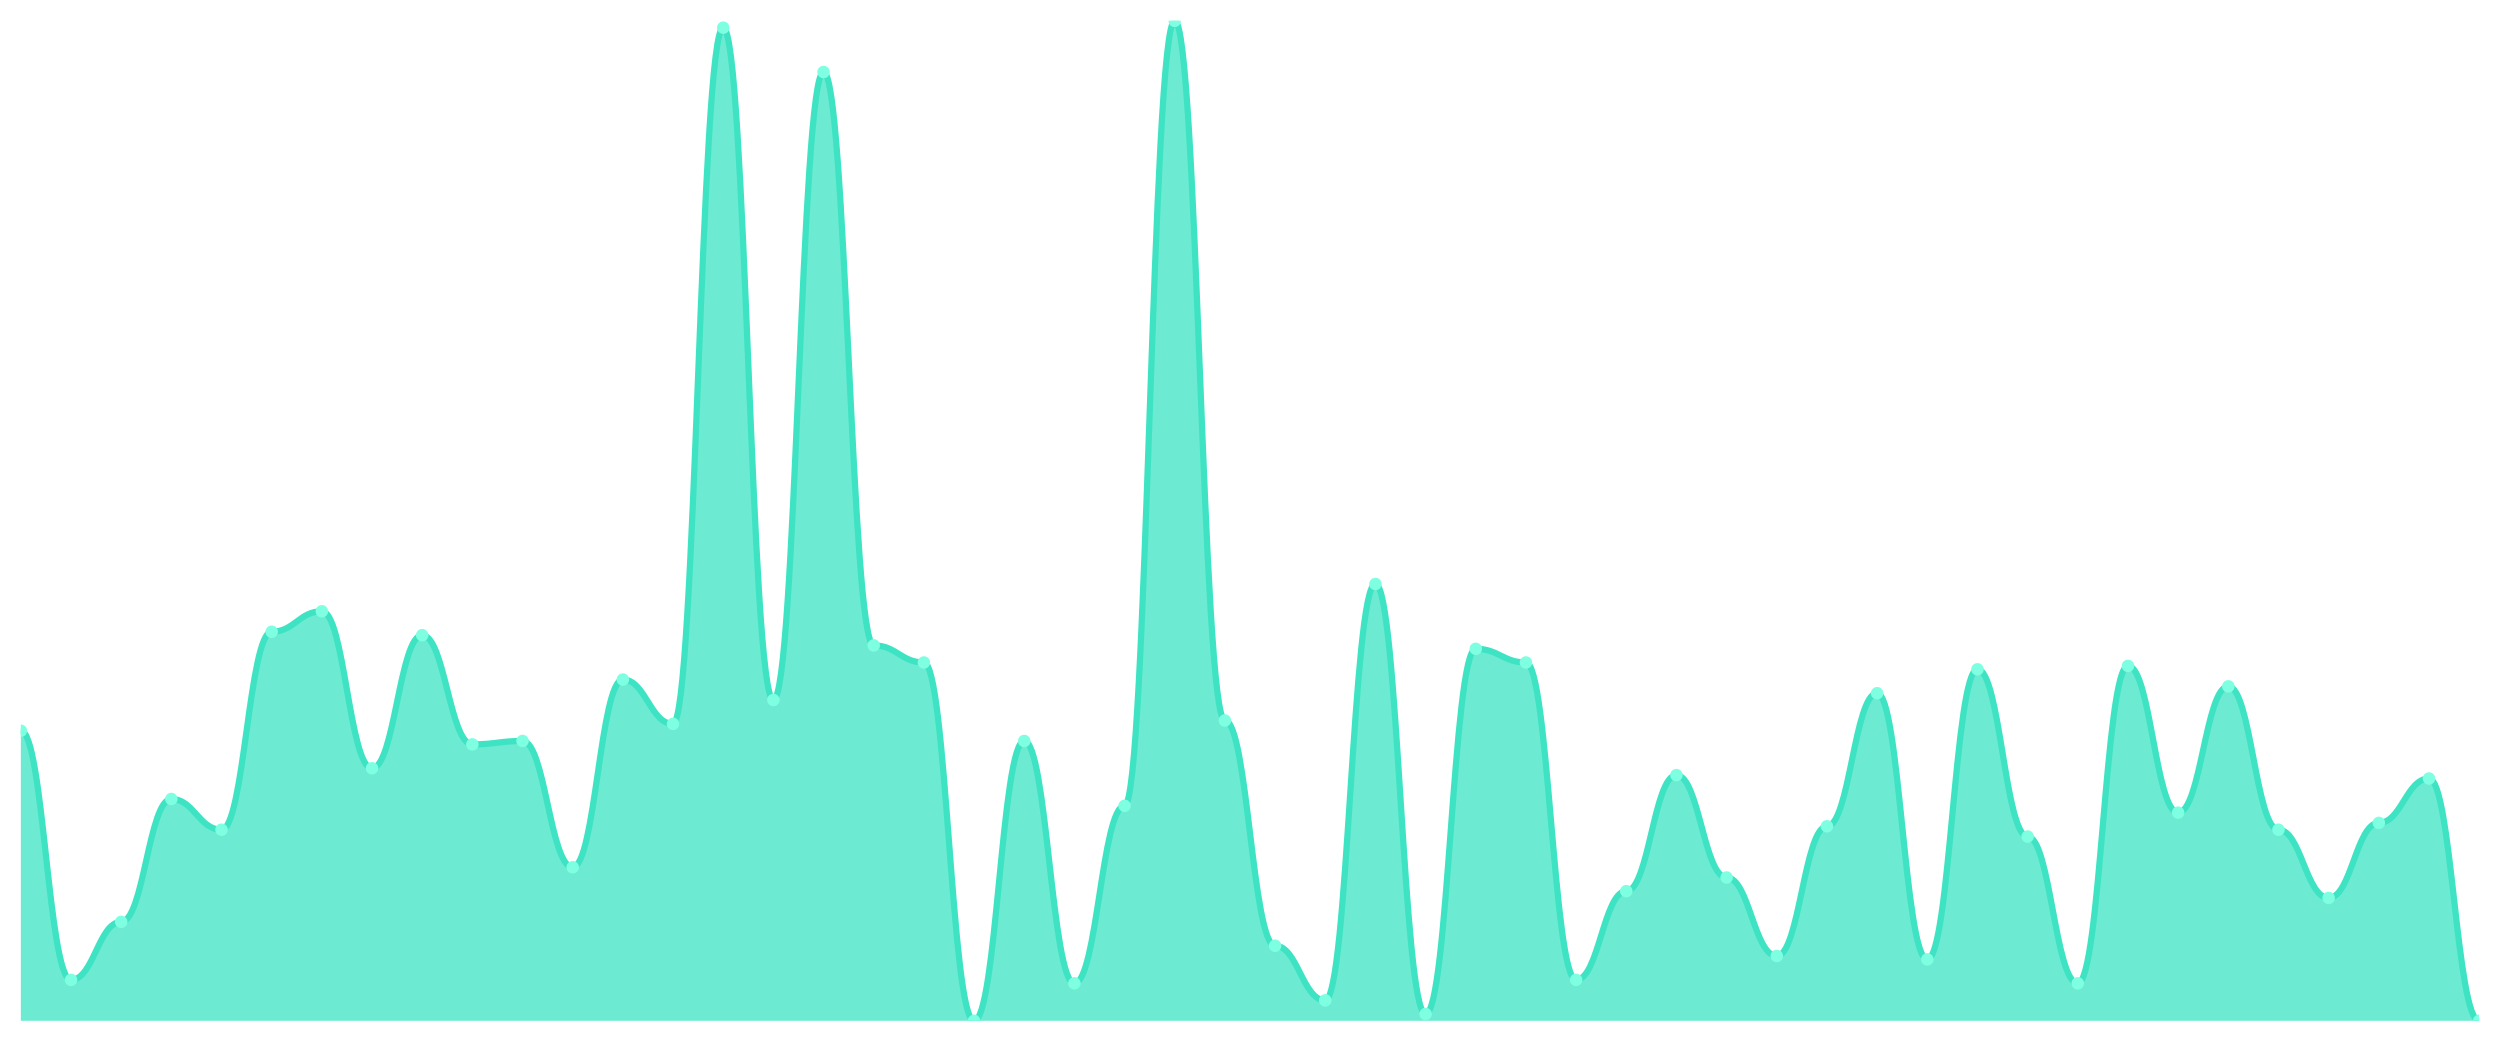
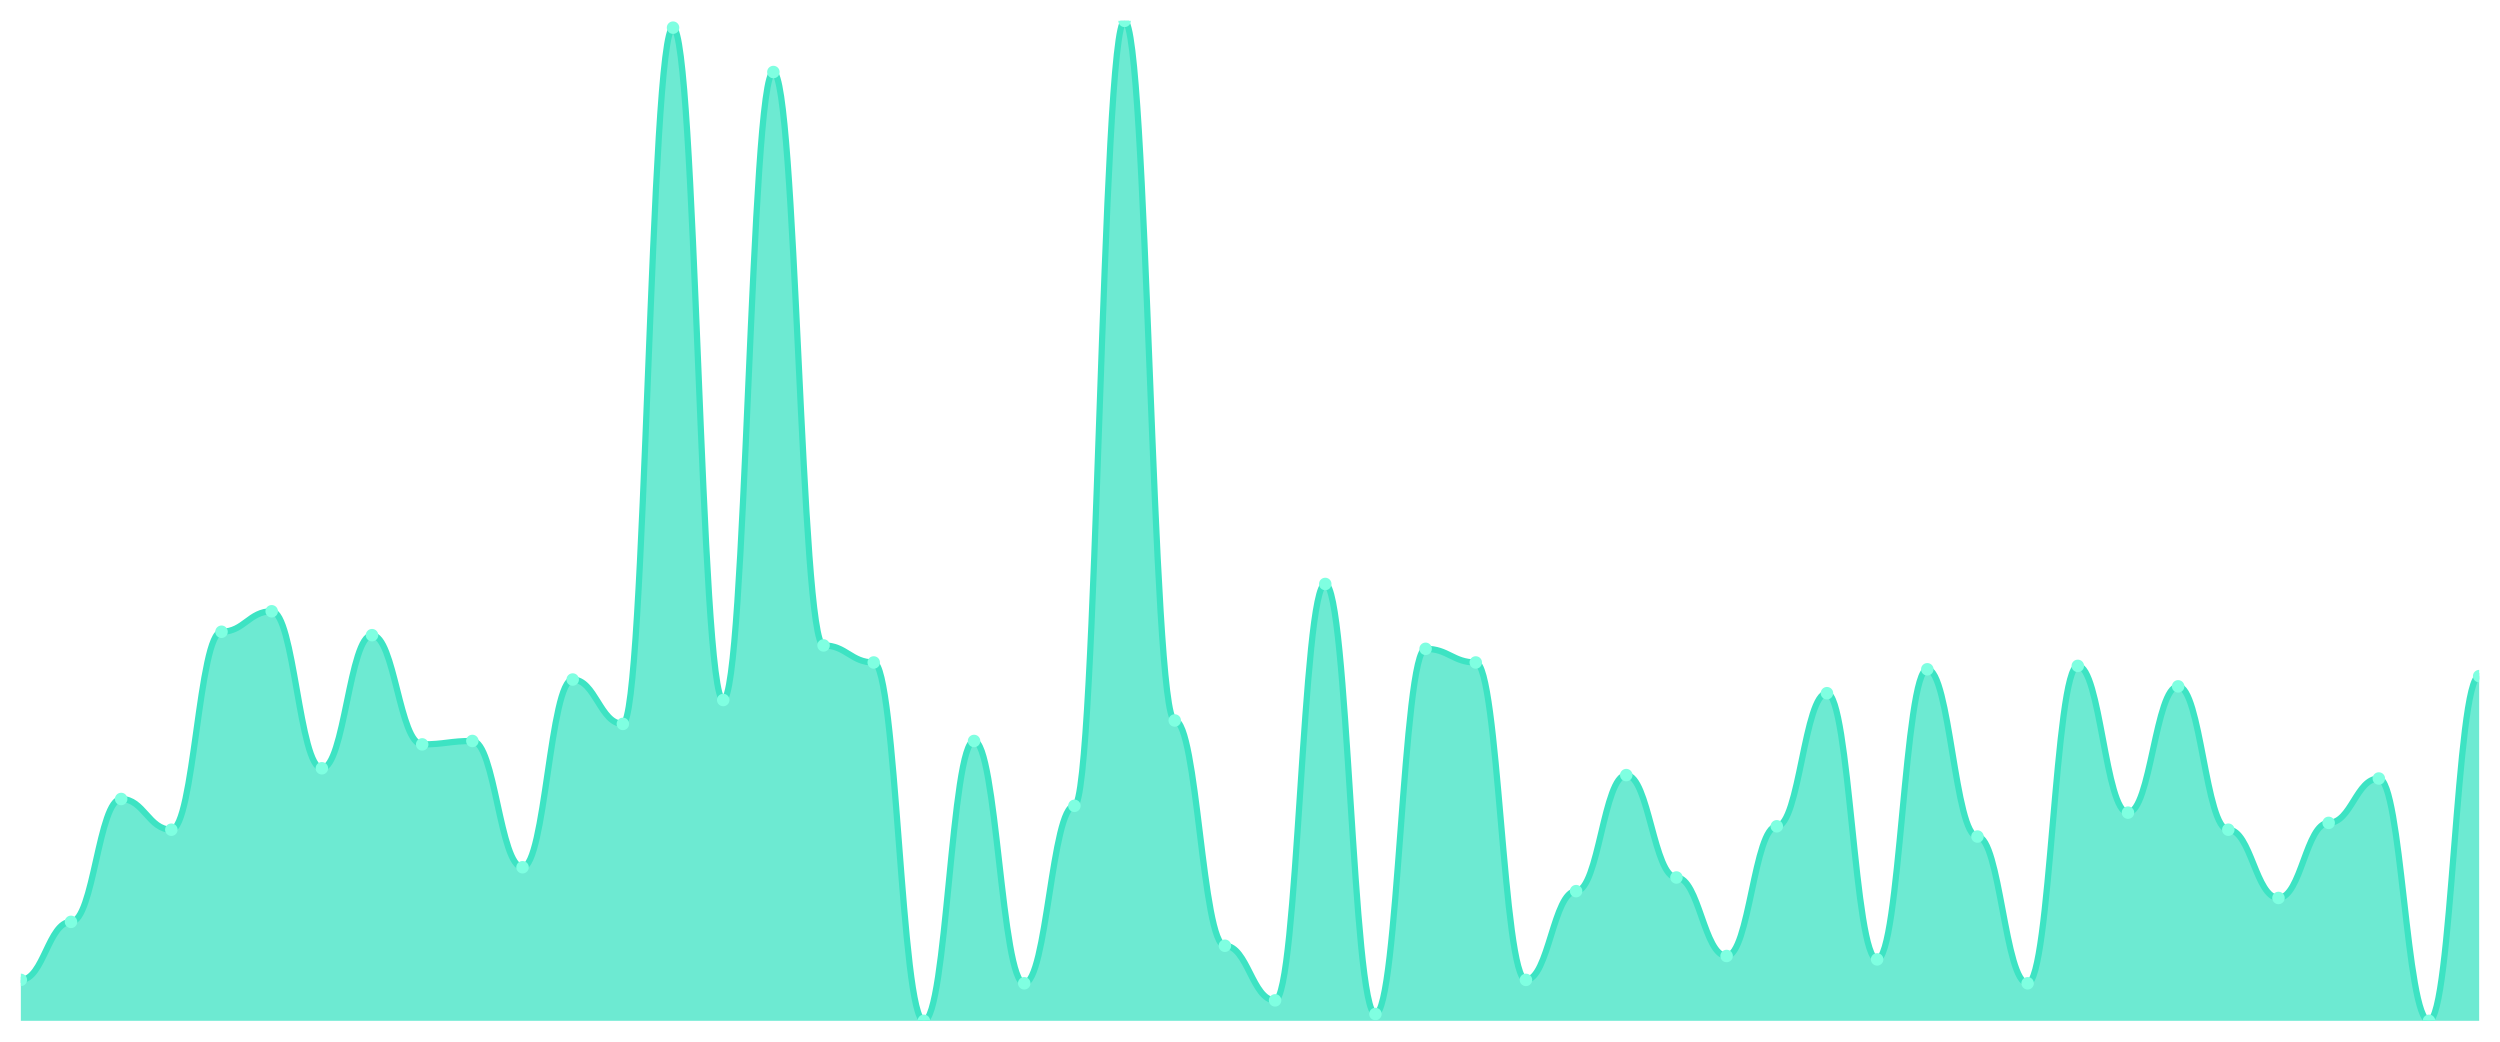
<svg xmlns="http://www.w3.org/2000/svg" viewBox="0 0 1200 500" width="1200" height="500">
  <defs>
    <clipPath id="c">
      <rect x="10" y="10" width="1180" height="480" />
    </clipPath>
  </defs>
  <rect width="1200" height="500" fill="none" />
  <g clip-path="url(#c)">
-     <path d="M 10,490 L 10,350.751 C 20.837,350.751 23.245,470.341 34.082,470.341 C 44.918,470.341 47.327,442.491 58.163,442.491 C 69,442.491 71.408,383.515 82.245,383.515 C 93.082,383.515 95.49,398.259 106.327,398.259 C 117.163,398.259 119.571,303.242 130.408,303.242 C 141.245,303.242 143.653,293.413 154.49,293.413 C 165.327,293.413 167.735,368.771 178.571,368.771 C 189.408,368.771 191.816,304.881 202.653,304.881 C 213.49,304.881 215.898,357.304 226.735,357.304 C 237.571,357.304 239.98,355.666 250.816,355.666 C 261.653,355.666 264.061,416.28 274.898,416.28 C 285.735,416.28 288.143,326.177 298.98,326.177 C 309.816,326.177 312.224,347.474 323.061,347.474 C 333.898,347.474 336.306,13.276 347.143,13.276 C 357.98,13.276 360.388,336.007 371.224,336.007 C 382.061,336.007 384.469,34.573 395.306,34.573 C 406.143,34.573 408.551,309.795 419.388,309.795 C 430.224,309.795 432.633,317.986 443.469,317.986 C 454.306,317.986 456.714,490 467.551,490 C 478.388,490 480.796,355.666 491.633,355.666 C 502.469,355.666 504.878,471.98 515.714,471.98 C 526.551,471.98 528.959,386.792 539.796,386.792 C 550.633,386.792 553.041,10 563.878,10 C 574.714,10 577.122,345.836 587.959,345.836 C 598.796,345.836 601.204,453.959 612.041,453.959 C 622.878,453.959 625.286,480.171 636.122,480.171 C 646.959,480.171 649.367,280.307 660.204,280.307 C 671.041,280.307 673.449,486.724 684.286,486.724 C 695.122,486.724 697.531,311.433 708.367,311.433 C 719.204,311.433 721.612,317.986 732.449,317.986 C 743.286,317.986 745.694,470.341 756.531,470.341 C 767.367,470.341 769.776,427.747 780.612,427.747 C 791.449,427.747 793.857,372.048 804.694,372.048 C 815.531,372.048 817.939,421.195 828.776,421.195 C 839.612,421.195 842.02,458.874 852.857,458.874 C 863.694,458.874 866.102,396.621 876.939,396.621 C 887.776,396.621 890.184,332.73 901.02,332.73 C 911.857,332.73 914.265,460.512 925.102,460.512 C 935.939,460.512 938.347,321.263 949.184,321.263 C 960.02,321.263 962.429,401.536 973.265,401.536 C 984.102,401.536 986.51,471.98 997.347,471.98 C 1008.184,471.98 1010.592,319.625 1021.429,319.625 C 1032.265,319.625 1034.673,390.068 1045.51,390.068 C 1056.347,390.068 1058.755,329.454 1069.592,329.454 C 1080.429,329.454 1082.837,398.259 1093.673,398.259 C 1104.51,398.259 1106.918,431.024 1117.755,431.024 C 1128.592,431.024 1131,394.983 1141.837,394.983 C 1152.673,394.983 1155.082,373.686 1165.918,373.686 C 1176.755,373.686 1179.163,490 1190,490 L 1190,490 Z" fill="rgba(61,227,195,0.75)" />
-     <path d="M 10,350.751 C 20.837,350.751 23.245,470.341 34.082,470.341 C 44.918,470.341 47.327,442.491 58.163,442.491 C 69,442.491 71.408,383.515 82.245,383.515 C 93.082,383.515 95.49,398.259 106.327,398.259 C 117.163,398.259 119.571,303.242 130.408,303.242 C 141.245,303.242 143.653,293.413 154.49,293.413 C 165.327,293.413 167.735,368.771 178.571,368.771 C 189.408,368.771 191.816,304.881 202.653,304.881 C 213.49,304.881 215.898,357.304 226.735,357.304 C 237.571,357.304 239.98,355.666 250.816,355.666 C 261.653,355.666 264.061,416.28 274.898,416.28 C 285.735,416.28 288.143,326.177 298.98,326.177 C 309.816,326.177 312.224,347.474 323.061,347.474 C 333.898,347.474 336.306,13.276 347.143,13.276 C 357.98,13.276 360.388,336.007 371.224,336.007 C 382.061,336.007 384.469,34.573 395.306,34.573 C 406.143,34.573 408.551,309.795 419.388,309.795 C 430.224,309.795 432.633,317.986 443.469,317.986 C 454.306,317.986 456.714,490 467.551,490 C 478.388,490 480.796,355.666 491.633,355.666 C 502.469,355.666 504.878,471.98 515.714,471.98 C 526.551,471.98 528.959,386.792 539.796,386.792 C 550.633,386.792 553.041,10 563.878,10 C 574.714,10 577.122,345.836 587.959,345.836 C 598.796,345.836 601.204,453.959 612.041,453.959 C 622.878,453.959 625.286,480.171 636.122,480.171 C 646.959,480.171 649.367,280.307 660.204,280.307 C 671.041,280.307 673.449,486.724 684.286,486.724 C 695.122,486.724 697.531,311.433 708.367,311.433 C 719.204,311.433 721.612,317.986 732.449,317.986 C 743.286,317.986 745.694,470.341 756.531,470.341 C 767.367,470.341 769.776,427.747 780.612,427.747 C 791.449,427.747 793.857,372.048 804.694,372.048 C 815.531,372.048 817.939,421.195 828.776,421.195 C 839.612,421.195 842.02,458.874 852.857,458.874 C 863.694,458.874 866.102,396.621 876.939,396.621 C 887.776,396.621 890.184,332.73 901.02,332.73 C 911.857,332.73 914.265,460.512 925.102,460.512 C 935.939,460.512 938.347,321.263 949.184,321.263 C 960.02,321.263 962.429,401.536 973.265,401.536 C 984.102,401.536 986.51,471.98 997.347,471.98 C 1008.184,471.98 1010.592,319.625 1021.429,319.625 C 1032.265,319.625 1034.673,390.068 1045.51,390.068 C 1056.347,390.068 1058.755,329.454 1069.592,329.454 C 1080.429,329.454 1082.837,398.259 1093.673,398.259 C 1104.51,398.259 1106.918,431.024 1117.755,431.024 C 1128.592,431.024 1131,394.983 1141.837,394.983 C 1152.673,394.983 1155.082,373.686 1165.918,373.686 C 1176.755,373.686 1179.163,490 1190,490" fill="none" stroke="#3de3c3" stroke-width="3" stroke-linecap="round" stroke-linejoin="round" />
-     <circle cx="10" cy="350.751" r="3" fill="#7fffe1" />
-     <circle cx="34.082" cy="470.341" r="3" fill="#7fffe1" />
-     <circle cx="58.163" cy="442.491" r="3" fill="#7fffe1" />
-     <circle cx="82.245" cy="383.515" r="3" fill="#7fffe1" />
-     <circle cx="106.327" cy="398.259" r="3" fill="#7fffe1" />
-     <circle cx="130.408" cy="303.242" r="3" fill="#7fffe1" />
-     <circle cx="154.49" cy="293.413" r="3" fill="#7fffe1" />
-     <circle cx="178.571" cy="368.771" r="3" fill="#7fffe1" />
-     <circle cx="202.653" cy="304.881" r="3" fill="#7fffe1" />
-     <circle cx="226.735" cy="357.304" r="3" fill="#7fffe1" />
-     <circle cx="250.816" cy="355.666" r="3" fill="#7fffe1" />
-     <circle cx="274.898" cy="416.28" r="3" fill="#7fffe1" />
-     <circle cx="298.98" cy="326.177" r="3" fill="#7fffe1" />
-     <circle cx="323.061" cy="347.474" r="3" fill="#7fffe1" />
-     <circle cx="347.143" cy="13.276" r="3" fill="#7fffe1" />
-     <circle cx="371.224" cy="336.007" r="3" fill="#7fffe1" />
-     <circle cx="395.306" cy="34.573" r="3" fill="#7fffe1" />
-     <circle cx="419.388" cy="309.795" r="3" fill="#7fffe1" />
-     <circle cx="443.469" cy="317.986" r="3" fill="#7fffe1" />
-     <circle cx="467.551" cy="490" r="3" fill="#7fffe1" />
-     <circle cx="491.633" cy="355.666" r="3" fill="#7fffe1" />
-     <circle cx="515.714" cy="471.98" r="3" fill="#7fffe1" />
-     <circle cx="539.796" cy="386.792" r="3" fill="#7fffe1" />
-     <circle cx="563.878" cy="10" r="3" fill="#7fffe1" />
-     <circle cx="587.959" cy="345.836" r="3" fill="#7fffe1" />
-     <circle cx="612.041" cy="453.959" r="3" fill="#7fffe1" />
-     <circle cx="636.122" cy="480.171" r="3" fill="#7fffe1" />
-     <circle cx="660.204" cy="280.307" r="3" fill="#7fffe1" />
-     <circle cx="684.286" cy="486.724" r="3" fill="#7fffe1" />
-     <circle cx="708.367" cy="311.433" r="3" fill="#7fffe1" />
-     <circle cx="732.449" cy="317.986" r="3" fill="#7fffe1" />
-     <circle cx="756.531" cy="470.341" r="3" fill="#7fffe1" />
-     <circle cx="780.612" cy="427.747" r="3" fill="#7fffe1" />
-     <circle cx="804.694" cy="372.048" r="3" fill="#7fffe1" />
-     <circle cx="828.776" cy="421.195" r="3" fill="#7fffe1" />
-     <circle cx="852.857" cy="458.874" r="3" fill="#7fffe1" />
-     <circle cx="876.939" cy="396.621" r="3" fill="#7fffe1" />
-     <circle cx="901.02" cy="332.73" r="3" fill="#7fffe1" />
-     <circle cx="925.102" cy="460.512" r="3" fill="#7fffe1" />
-     <circle cx="949.184" cy="321.263" r="3" fill="#7fffe1" />
-     <circle cx="973.265" cy="401.536" r="3" fill="#7fffe1" />
-     <circle cx="997.347" cy="471.98" r="3" fill="#7fffe1" />
-     <circle cx="1021.429" cy="319.625" r="3" fill="#7fffe1" />
-     <circle cx="1045.51" cy="390.068" r="3" fill="#7fffe1" />
-     <circle cx="1069.592" cy="329.454" r="3" fill="#7fffe1" />
-     <circle cx="1093.673" cy="398.259" r="3" fill="#7fffe1" />
-     <circle cx="1117.755" cy="431.024" r="3" fill="#7fffe1" />
-     <circle cx="1141.837" cy="394.983" r="3" fill="#7fffe1" />
-     <circle cx="1165.918" cy="373.686" r="3" fill="#7fffe1" />
-     <circle cx="1190" cy="490" r="3" fill="#7fffe1" />
+     <path d="M 10,490 L 10,470.341 C 20.837,470.341 23.245,442.491 34.082,442.491 C 44.918,442.491 47.327,383.515 58.163,383.515 C 69,383.515 71.408,398.259 82.245,398.259 C 93.082,398.259 95.49,303.242 106.327,303.242 C 117.163,303.242 119.571,293.413 130.408,293.413 C 141.245,293.413 143.653,368.771 154.49,368.771 C 165.327,368.771 167.735,304.881 178.571,304.881 C 189.408,304.881 191.816,357.304 202.653,357.304 C 213.49,357.304 215.898,355.666 226.735,355.666 C 237.571,355.666 239.98,416.28 250.816,416.28 C 261.653,416.28 264.061,326.177 274.898,326.177 C 285.735,326.177 288.143,347.474 298.98,347.474 C 309.816,347.474 312.224,13.276 323.061,13.276 C 333.898,13.276 336.306,336.007 347.143,336.007 C 357.98,336.007 360.388,34.573 371.224,34.573 C 382.061,34.573 384.469,309.795 395.306,309.795 C 406.143,309.795 408.551,317.986 419.388,317.986 C 430.224,317.986 432.633,490 443.469,490 C 454.306,490 456.714,355.666 467.551,355.666 C 478.388,355.666 480.796,471.98 491.633,471.98 C 502.469,471.98 504.878,386.792 515.714,386.792 C 526.551,386.792 528.959,10 539.796,10 C 550.633,10 553.041,345.836 563.878,345.836 C 574.714,345.836 577.122,453.959 587.959,453.959 C 598.796,453.959 601.204,480.171 612.041,480.171 C 622.878,480.171 625.286,280.307 636.122,280.307 C 646.959,280.307 649.367,486.724 660.204,486.724 C 671.041,486.724 673.449,311.433 684.286,311.433 C 695.122,311.433 697.531,317.986 708.367,317.986 C 719.204,317.986 721.612,470.341 732.449,470.341 C 743.286,470.341 745.694,427.747 756.531,427.747 C 767.367,427.747 769.776,372.048 780.612,372.048 C 791.449,372.048 793.857,421.195 804.694,421.195 C 815.531,421.195 817.939,458.874 828.776,458.874 C 839.612,458.874 842.02,396.621 852.857,396.621 C 863.694,396.621 866.102,332.73 876.939,332.73 C 887.776,332.73 890.184,460.512 901.02,460.512 C 911.857,460.512 914.265,321.263 925.102,321.263 C 935.939,321.263 938.347,401.536 949.184,401.536 C 960.02,401.536 962.429,471.98 973.265,471.98 C 984.102,471.98 986.51,319.625 997.347,319.625 C 1008.184,319.625 1010.592,390.068 1021.429,390.068 C 1032.265,390.068 1034.673,329.454 1045.51,329.454 C 1056.347,329.454 1058.755,398.259 1069.592,398.259 C 1080.429,398.259 1082.837,431.024 1093.673,431.024 C 1104.51,431.024 1106.918,394.983 1117.755,394.983 C 1128.592,394.983 1131,373.686 1141.837,373.686 C 1152.673,373.686 1155.082,490 1165.918,490 C 1176.755,490 1179.163,324.539 1190,324.539 L 1190,490 Z" fill="rgba(61,227,195,0.75)" />
+     <path d="M 10,470.341 C 20.837,470.341 23.245,442.491 34.082,442.491 C 44.918,442.491 47.327,383.515 58.163,383.515 C 69,383.515 71.408,398.259 82.245,398.259 C 93.082,398.259 95.49,303.242 106.327,303.242 C 117.163,303.242 119.571,293.413 130.408,293.413 C 141.245,293.413 143.653,368.771 154.49,368.771 C 165.327,368.771 167.735,304.881 178.571,304.881 C 189.408,304.881 191.816,357.304 202.653,357.304 C 213.49,357.304 215.898,355.666 226.735,355.666 C 237.571,355.666 239.98,416.28 250.816,416.28 C 261.653,416.28 264.061,326.177 274.898,326.177 C 285.735,326.177 288.143,347.474 298.98,347.474 C 309.816,347.474 312.224,13.276 323.061,13.276 C 333.898,13.276 336.306,336.007 347.143,336.007 C 357.98,336.007 360.388,34.573 371.224,34.573 C 382.061,34.573 384.469,309.795 395.306,309.795 C 406.143,309.795 408.551,317.986 419.388,317.986 C 430.224,317.986 432.633,490 443.469,490 C 454.306,490 456.714,355.666 467.551,355.666 C 478.388,355.666 480.796,471.98 491.633,471.98 C 502.469,471.98 504.878,386.792 515.714,386.792 C 526.551,386.792 528.959,10 539.796,10 C 550.633,10 553.041,345.836 563.878,345.836 C 574.714,345.836 577.122,453.959 587.959,453.959 C 598.796,453.959 601.204,480.171 612.041,480.171 C 622.878,480.171 625.286,280.307 636.122,280.307 C 646.959,280.307 649.367,486.724 660.204,486.724 C 671.041,486.724 673.449,311.433 684.286,311.433 C 695.122,311.433 697.531,317.986 708.367,317.986 C 719.204,317.986 721.612,470.341 732.449,470.341 C 743.286,470.341 745.694,427.747 756.531,427.747 C 767.367,427.747 769.776,372.048 780.612,372.048 C 791.449,372.048 793.857,421.195 804.694,421.195 C 815.531,421.195 817.939,458.874 828.776,458.874 C 839.612,458.874 842.02,396.621 852.857,396.621 C 863.694,396.621 866.102,332.73 876.939,332.73 C 887.776,332.73 890.184,460.512 901.02,460.512 C 911.857,460.512 914.265,321.263 925.102,321.263 C 935.939,321.263 938.347,401.536 949.184,401.536 C 960.02,401.536 962.429,471.98 973.265,471.98 C 984.102,471.98 986.51,319.625 997.347,319.625 C 1008.184,319.625 1010.592,390.068 1021.429,390.068 C 1032.265,390.068 1034.673,329.454 1045.51,329.454 C 1056.347,329.454 1058.755,398.259 1069.592,398.259 C 1080.429,398.259 1082.837,431.024 1093.673,431.024 C 1104.51,431.024 1106.918,394.983 1117.755,394.983 C 1128.592,394.983 1131,373.686 1141.837,373.686 C 1152.673,373.686 1155.082,490 1165.918,490 C 1176.755,490 1179.163,324.539 1190,324.539" fill="none" stroke="#3de3c3" stroke-width="3" stroke-linecap="round" stroke-linejoin="round" />
+     <circle cx="10" cy="470.341" r="3" fill="#7fffe1" />
+     <circle cx="34.082" cy="442.491" r="3" fill="#7fffe1" />
+     <circle cx="58.163" cy="383.515" r="3" fill="#7fffe1" />
+     <circle cx="82.245" cy="398.259" r="3" fill="#7fffe1" />
+     <circle cx="106.327" cy="303.242" r="3" fill="#7fffe1" />
+     <circle cx="130.408" cy="293.413" r="3" fill="#7fffe1" />
+     <circle cx="154.49" cy="368.771" r="3" fill="#7fffe1" />
+     <circle cx="178.571" cy="304.881" r="3" fill="#7fffe1" />
+     <circle cx="202.653" cy="357.304" r="3" fill="#7fffe1" />
+     <circle cx="226.735" cy="355.666" r="3" fill="#7fffe1" />
+     <circle cx="250.816" cy="416.28" r="3" fill="#7fffe1" />
+     <circle cx="274.898" cy="326.177" r="3" fill="#7fffe1" />
+     <circle cx="298.98" cy="347.474" r="3" fill="#7fffe1" />
+     <circle cx="323.061" cy="13.276" r="3" fill="#7fffe1" />
+     <circle cx="347.143" cy="336.007" r="3" fill="#7fffe1" />
+     <circle cx="371.224" cy="34.573" r="3" fill="#7fffe1" />
+     <circle cx="395.306" cy="309.795" r="3" fill="#7fffe1" />
+     <circle cx="419.388" cy="317.986" r="3" fill="#7fffe1" />
+     <circle cx="443.469" cy="490" r="3" fill="#7fffe1" />
+     <circle cx="467.551" cy="355.666" r="3" fill="#7fffe1" />
+     <circle cx="491.633" cy="471.98" r="3" fill="#7fffe1" />
+     <circle cx="515.714" cy="386.792" r="3" fill="#7fffe1" />
+     <circle cx="539.796" cy="10" r="3" fill="#7fffe1" />
+     <circle cx="563.878" cy="345.836" r="3" fill="#7fffe1" />
+     <circle cx="587.959" cy="453.959" r="3" fill="#7fffe1" />
+     <circle cx="612.041" cy="480.171" r="3" fill="#7fffe1" />
+     <circle cx="636.122" cy="280.307" r="3" fill="#7fffe1" />
+     <circle cx="660.204" cy="486.724" r="3" fill="#7fffe1" />
+     <circle cx="684.286" cy="311.433" r="3" fill="#7fffe1" />
+     <circle cx="708.367" cy="317.986" r="3" fill="#7fffe1" />
+     <circle cx="732.449" cy="470.341" r="3" fill="#7fffe1" />
+     <circle cx="756.531" cy="427.747" r="3" fill="#7fffe1" />
+     <circle cx="780.612" cy="372.048" r="3" fill="#7fffe1" />
+     <circle cx="804.694" cy="421.195" r="3" fill="#7fffe1" />
+     <circle cx="828.776" cy="458.874" r="3" fill="#7fffe1" />
+     <circle cx="852.857" cy="396.621" r="3" fill="#7fffe1" />
+     <circle cx="876.939" cy="332.73" r="3" fill="#7fffe1" />
+     <circle cx="901.02" cy="460.512" r="3" fill="#7fffe1" />
+     <circle cx="925.102" cy="321.263" r="3" fill="#7fffe1" />
+     <circle cx="949.184" cy="401.536" r="3" fill="#7fffe1" />
+     <circle cx="973.265" cy="471.98" r="3" fill="#7fffe1" />
+     <circle cx="997.347" cy="319.625" r="3" fill="#7fffe1" />
+     <circle cx="1021.429" cy="390.068" r="3" fill="#7fffe1" />
+     <circle cx="1045.51" cy="329.454" r="3" fill="#7fffe1" />
+     <circle cx="1069.592" cy="398.259" r="3" fill="#7fffe1" />
+     <circle cx="1093.673" cy="431.024" r="3" fill="#7fffe1" />
+     <circle cx="1117.755" cy="394.983" r="3" fill="#7fffe1" />
+     <circle cx="1141.837" cy="373.686" r="3" fill="#7fffe1" />
+     <circle cx="1165.918" cy="490" r="3" fill="#7fffe1" />
+     <circle cx="1190" cy="324.539" r="3" fill="#7fffe1" />
  </g>
</svg>
